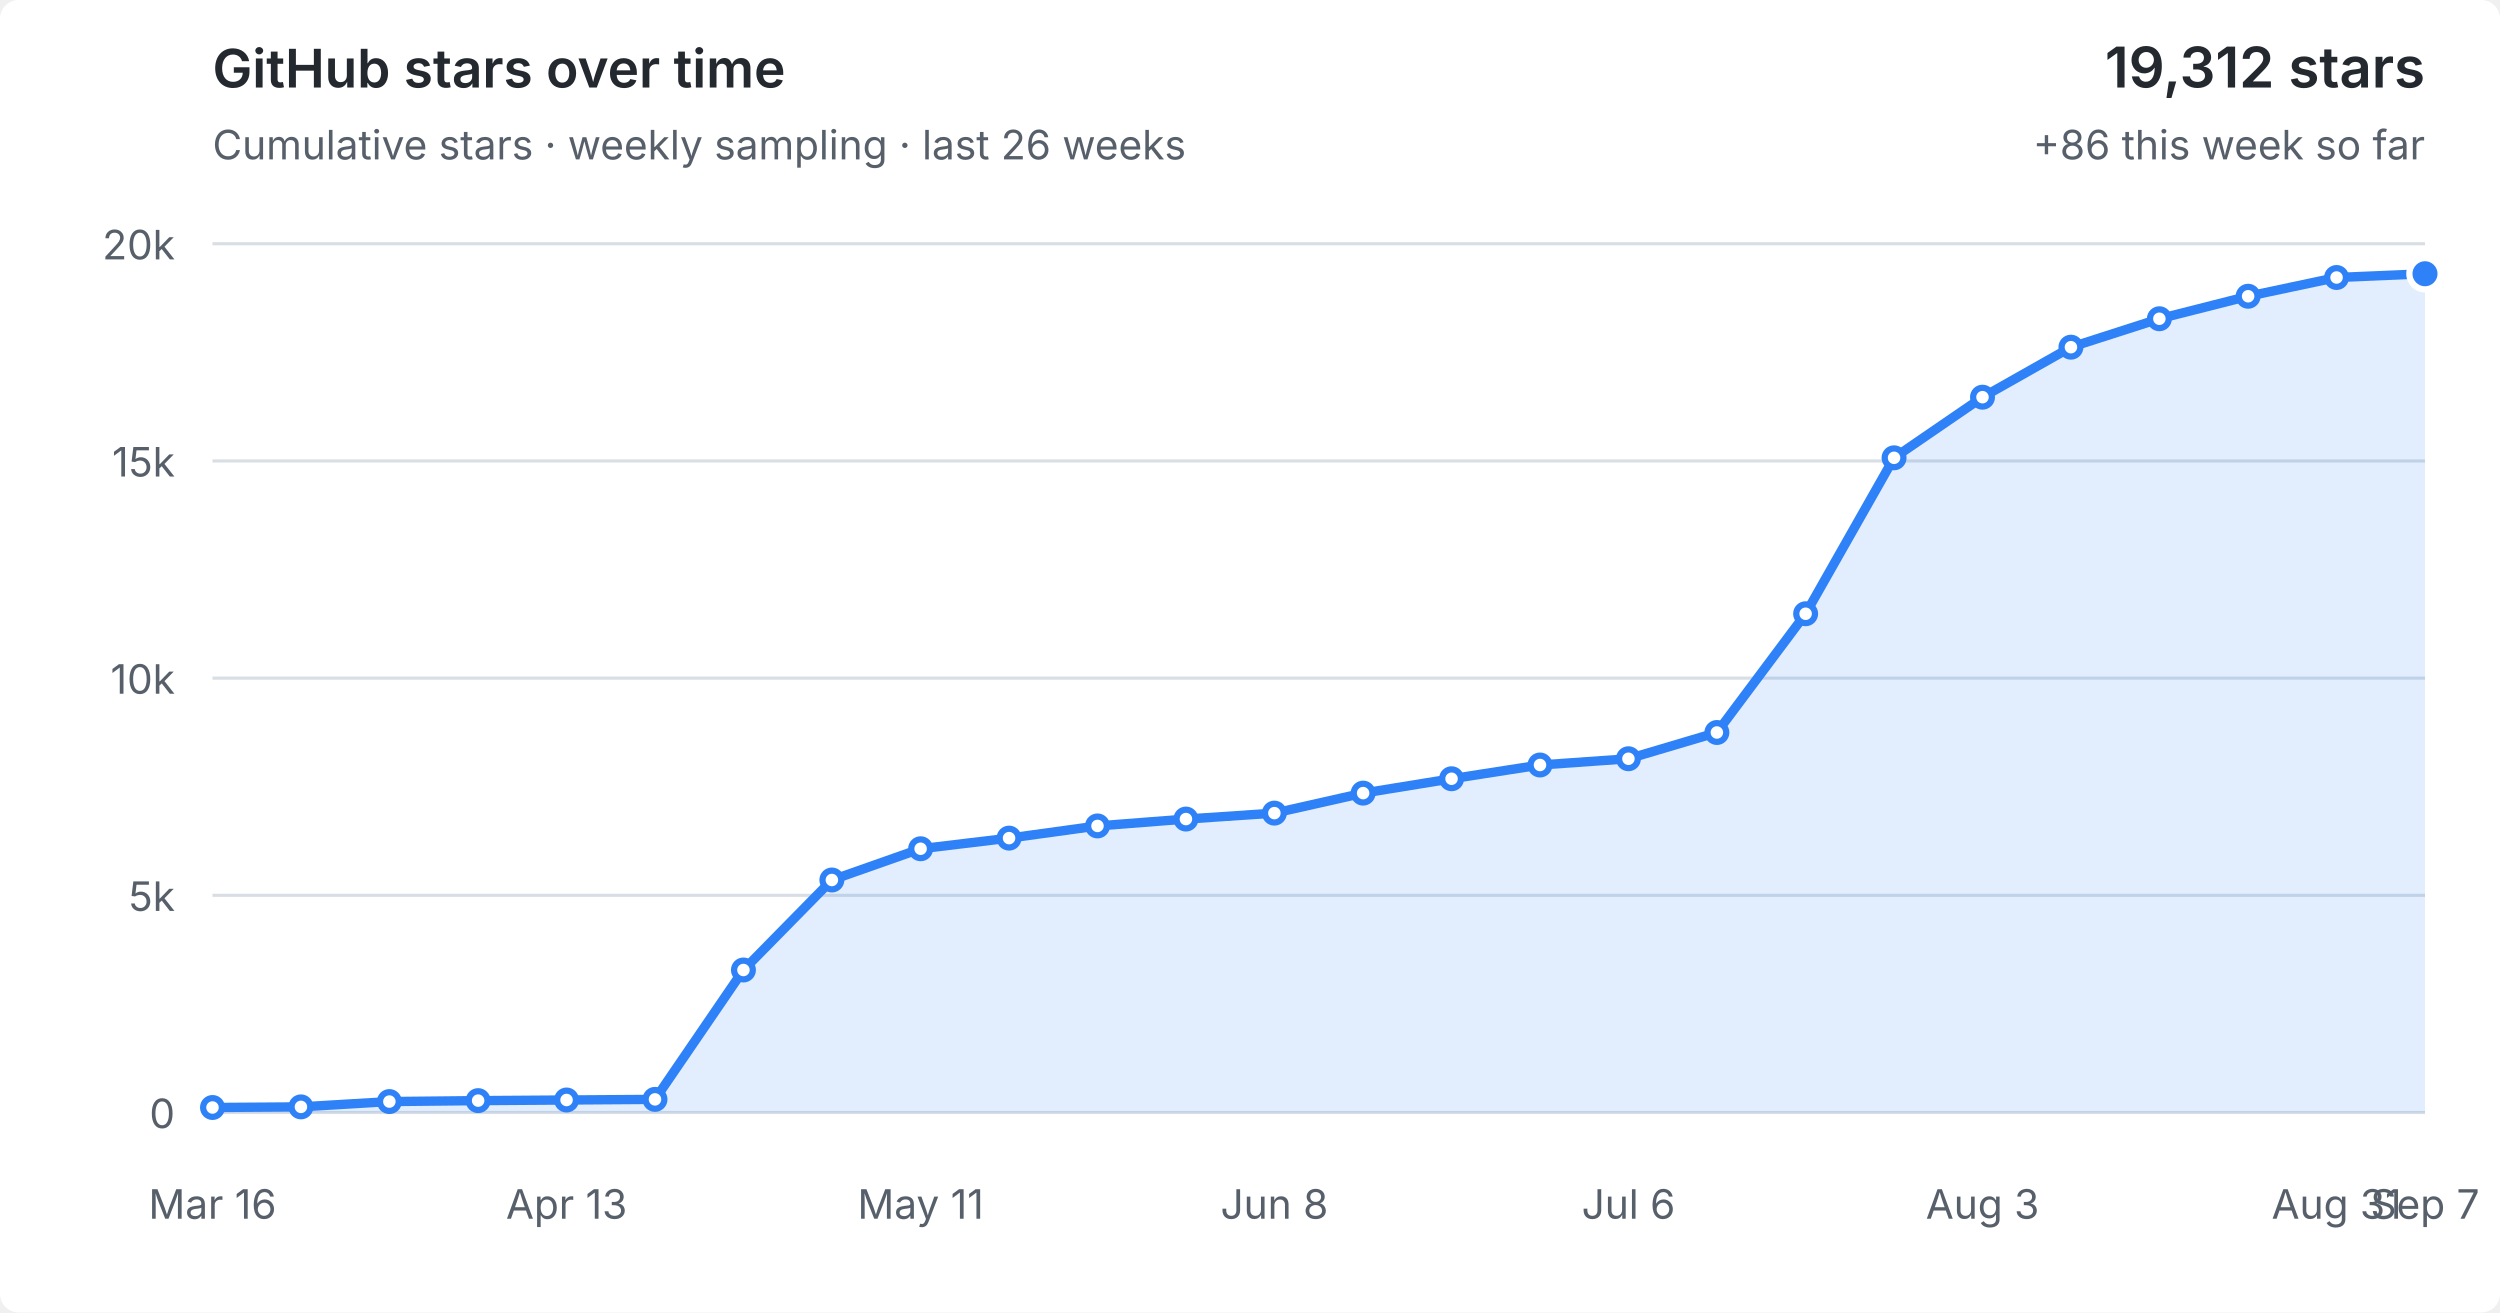
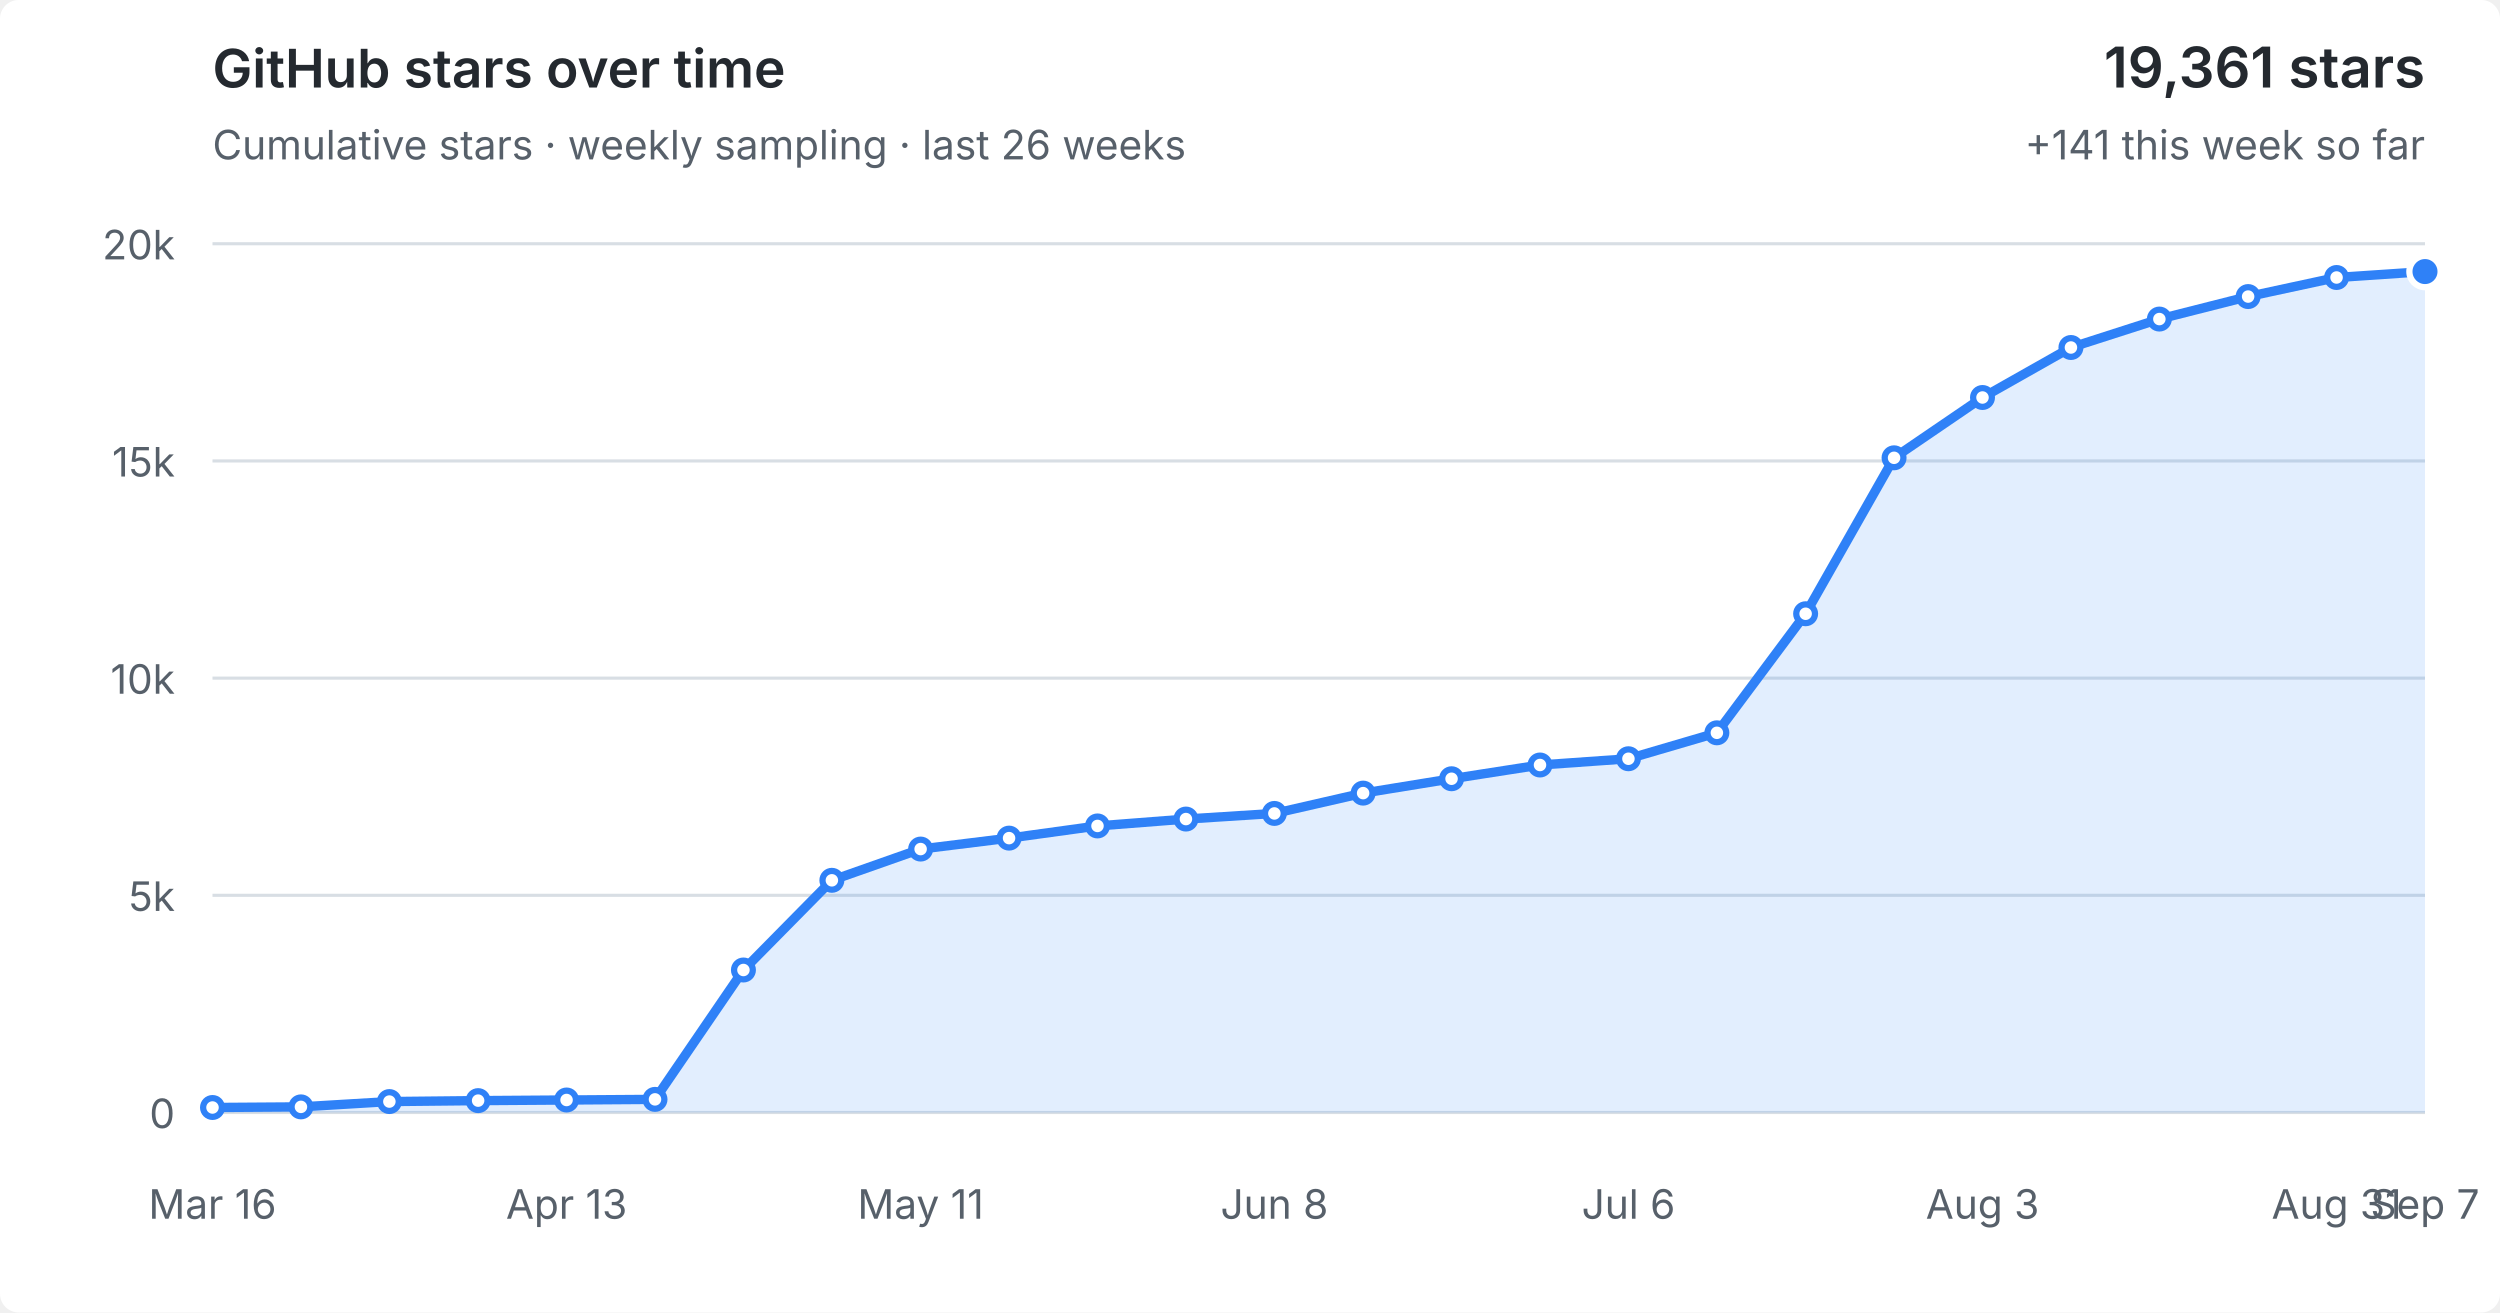
<svg xmlns="http://www.w3.org/2000/svg" viewBox="0 0 800 420" role="img" aria-labelledby="title desc">
  <style>
  :root { color-scheme: light dark; }
  .bg { fill: #fff; } text { fill: #57606a; font: 13px -apple-system,BlinkMacSystemFont,"Segoe UI",sans-serif; }
  .grid { stroke: #d8dee4; stroke-width: 1; }
  .area { fill: #2f81f7; fill-opacity: .14; } .line { fill: none; stroke: #2f81f7; stroke-width: 3; stroke-linejoin: round; stroke-linecap: round; }
  .point { fill: #fff; stroke: #2f81f7; stroke-width: 2; } .point.current { fill: #2f81f7; stroke: #fff; stroke-width: 2; }
  .heading { fill: #24292f; font-size: 17px; font-weight: 600; } .metric { fill: #24292f; font-size: 18px; font-weight: 600; }
  @media (prefers-color-scheme: dark) { .bg { fill: #0d1117; } text { fill: #8b949e; } .grid { stroke: #30363d; } .area { fill: #58a6ff; fill-opacity: .16; } .line { stroke: #58a6ff; } .point { fill: #0d1117; stroke: #58a6ff; } .point.current { fill: #58a6ff; stroke: #0d1117; } .heading,.metric { fill: #f0f6fc; } }
</style>
  <rect class="bg" width="100%" height="100%" rx="6" />
  <text class="heading" x="68" y="28">GitHub stars over time</text>
  <text x="68" y="51">Cumulative stars · weekly sampling · last 26 weeks</text>
-   <text class="metric" x="776" y="28" text-anchor="end">19,312 stars</text>
-   <text x="776" y="51" text-anchor="end">+86 this week so far</text>
+   <text class="metric" x="776" y="28" text-anchor="end">19,361 stars</text>
+   <text x="776" y="51" text-anchor="end">+141 this week so far</text>
  <line x1="68" y1="356.0" x2="776" y2="356.0" class="grid" />
  <text x="56" y="361.0" text-anchor="end">0</text>
  <line x1="68" y1="286.5" x2="776" y2="286.5" class="grid" />
  <text x="56" y="291.5" text-anchor="end">5k</text>
  <line x1="68" y1="217.0" x2="776" y2="217.0" class="grid" />
  <text x="56" y="222.0" text-anchor="end">10k</text>
  <line x1="68" y1="147.5" x2="776" y2="147.5" class="grid" />
  <text x="56" y="152.5" text-anchor="end">15k</text>
  <line x1="68" y1="78.0" x2="776" y2="78.0" class="grid" />
  <text x="56" y="83.0" text-anchor="end">20k</text>
-   <polygon class="area" points="68,356.0 68.0,354.4 96.3,354.2 124.6,352.5 153.0,352.2 181.3,352.0 209.6,351.8 237.9,310.4 266.2,281.6 294.6,271.6 322.9,268.2 351.2,264.3 379.5,262.1 407.8,260.2 436.2,253.8 464.5,249.2 492.8,244.8 521.1,242.8 549.4,234.4 577.8,196.4 606.1,146.5 634.4,127.1 662.7,111.1 691.0,102.0 719.4,94.8 747.7,88.8 776.0,87.6 776,356.0" />
-   <polyline class="line" points="68.0,354.4 96.3,354.2 124.6,352.5 153.0,352.2 181.3,352.0 209.6,351.8 237.9,310.4 266.2,281.6 294.6,271.6 322.9,268.2 351.2,264.3 379.5,262.1 407.8,260.2 436.2,253.8 464.5,249.2 492.8,244.8 521.1,242.8 549.4,234.4 577.8,196.4 606.1,146.5 634.4,127.1 662.7,111.1 691.0,102.0 719.4,94.8 747.7,88.8 776.0,87.6" />
+   <polygon class="area" points="68,356.0 68.0,354.4 96.3,354.2 124.6,352.5 153.0,352.2 181.3,352.0 209.6,351.8 237.9,310.4 266.2,281.7 294.6,271.7 322.9,268.2 351.2,264.3 379.5,262.1 407.8,260.3 436.2,253.8 464.5,249.2 492.8,244.8 521.1,242.8 549.4,234.5 577.8,196.4 606.1,146.5 634.4,127.2 662.7,111.2 691.0,102.1 719.4,94.9 747.7,88.8 776.0,86.9 776,356.0" />
+   <polyline class="line" points="68.0,354.4 96.3,354.2 124.6,352.5 153.0,352.2 181.3,352.0 209.6,351.8 237.9,310.4 266.2,281.7 294.6,271.7 322.9,268.2 351.2,264.3 379.5,262.1 407.8,260.3 436.2,253.8 464.5,249.2 492.8,244.8 521.1,242.8 549.4,234.5 577.8,196.4 606.1,146.5 634.4,127.2 662.7,111.2 691.0,102.1 719.4,94.9 747.7,88.8 776.0,86.9" />
  <circle class="point" cx="68.0" cy="354.4" r="3" />
  <circle class="point" cx="96.3" cy="354.2" r="3" />
  <circle class="point" cx="124.6" cy="352.5" r="3" />
  <circle class="point" cx="153.0" cy="352.2" r="3" />
  <circle class="point" cx="181.3" cy="352.0" r="3" />
  <circle class="point" cx="209.6" cy="351.8" r="3" />
  <circle class="point" cx="237.9" cy="310.4" r="3" />
-   <circle class="point" cx="266.2" cy="281.6" r="3" />
-   <circle class="point" cx="294.6" cy="271.6" r="3" />
+   <circle class="point" cx="266.2" cy="281.7" r="3" />
+   <circle class="point" cx="294.6" cy="271.7" r="3" />
  <circle class="point" cx="322.9" cy="268.2" r="3" />
  <circle class="point" cx="351.2" cy="264.3" r="3" />
  <circle class="point" cx="379.5" cy="262.1" r="3" />
-   <circle class="point" cx="407.8" cy="260.2" r="3" />
+   <circle class="point" cx="407.8" cy="260.3" r="3" />
  <circle class="point" cx="436.2" cy="253.8" r="3" />
  <circle class="point" cx="464.5" cy="249.2" r="3" />
  <circle class="point" cx="492.8" cy="244.8" r="3" />
  <circle class="point" cx="521.1" cy="242.8" r="3" />
-   <circle class="point" cx="549.4" cy="234.4" r="3" />
+   <circle class="point" cx="549.4" cy="234.5" r="3" />
  <circle class="point" cx="577.8" cy="196.4" r="3" />
  <circle class="point" cx="606.1" cy="146.5" r="3" />
-   <circle class="point" cx="634.4" cy="127.1" r="3" />
-   <circle class="point" cx="662.7" cy="111.1" r="3" />
-   <circle class="point" cx="691.0" cy="102.0" r="3" />
-   <circle class="point" cx="719.4" cy="94.8" r="3" />
+   <circle class="point" cx="634.4" cy="127.2" r="3" />
+   <circle class="point" cx="662.7" cy="111.2" r="3" />
+   <circle class="point" cx="691.0" cy="102.1" r="3" />
+   <circle class="point" cx="719.4" cy="94.9" r="3" />
  <circle class="point" cx="747.7" cy="88.8" r="3" />
-   <circle class="point current" cx="776.0" cy="87.6" r="5" />
+   <circle class="point current" cx="776.0" cy="86.9" r="5" />
  <text x="68.0" y="390" text-anchor="middle">Mar 16</text>
  <text x="181.3" y="390" text-anchor="middle">Apr 13</text>
  <text x="294.6" y="390" text-anchor="middle">May 11</text>
  <text x="407.8" y="390" text-anchor="middle">Jun 8</text>
  <text x="521.1" y="390" text-anchor="middle">Jul 6</text>
  <text x="634.4" y="390" text-anchor="middle">Aug 3</text>
  <text x="747.7" y="390" text-anchor="middle">Aug 31</text>
  <text x="776.0" y="390" text-anchor="middle">Sep 7</text>
</svg>
